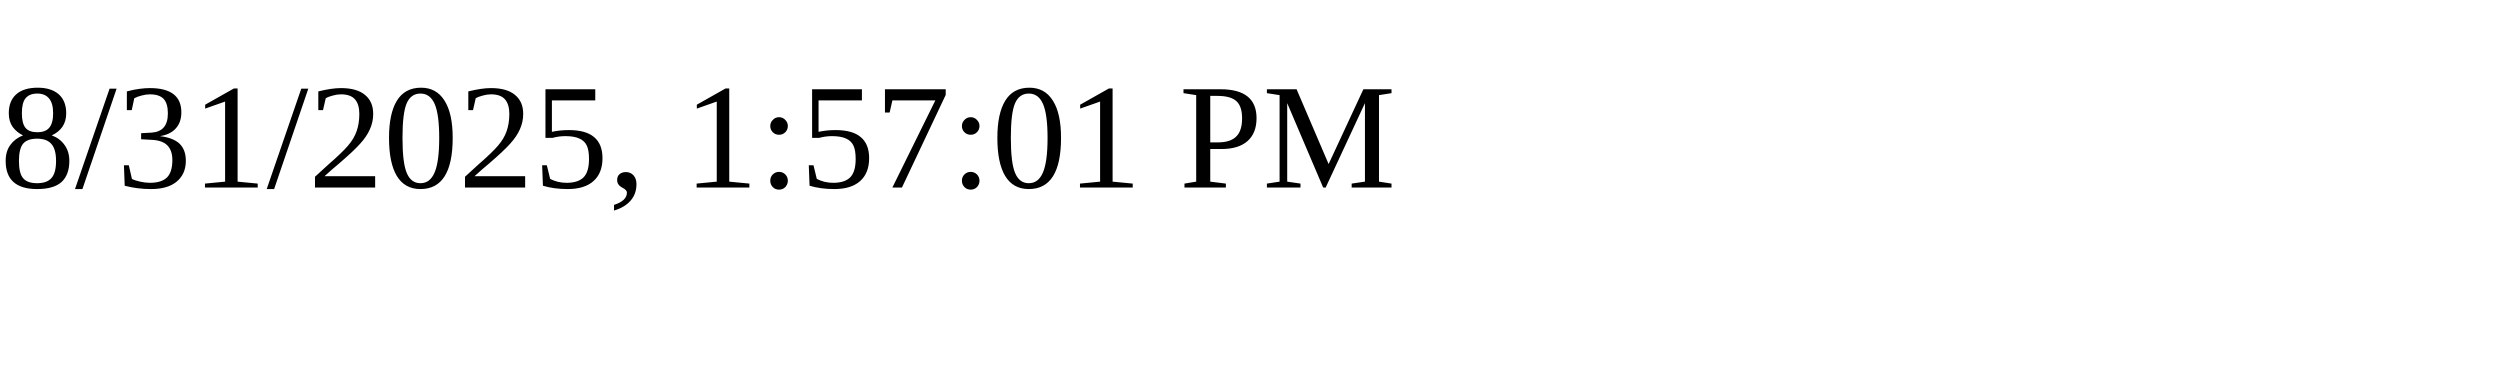
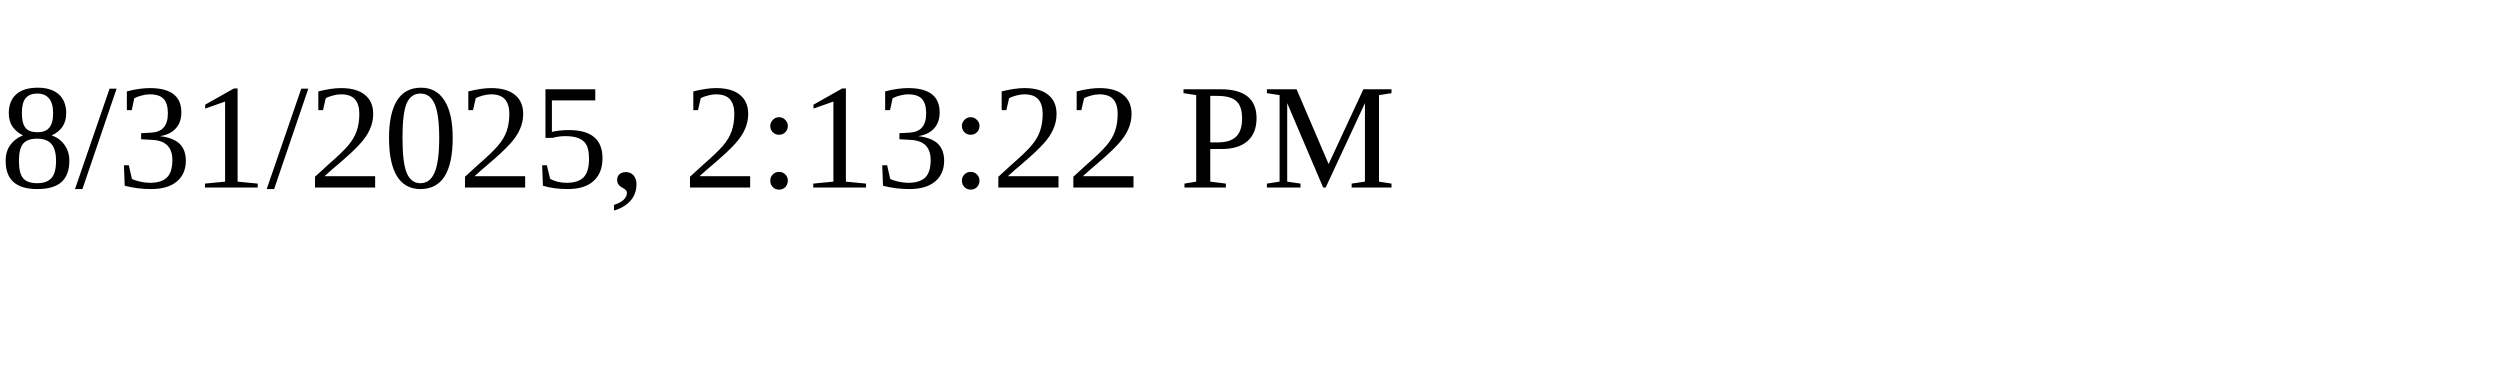
<svg xmlns="http://www.w3.org/2000/svg" height="30" width="200">
-   <text x="0" y="15">8/31/2025, 1:57:01 PM</text>
+   <text x="0" y="15">8/31/2025, 2:13:22 PM</text>
</svg>
